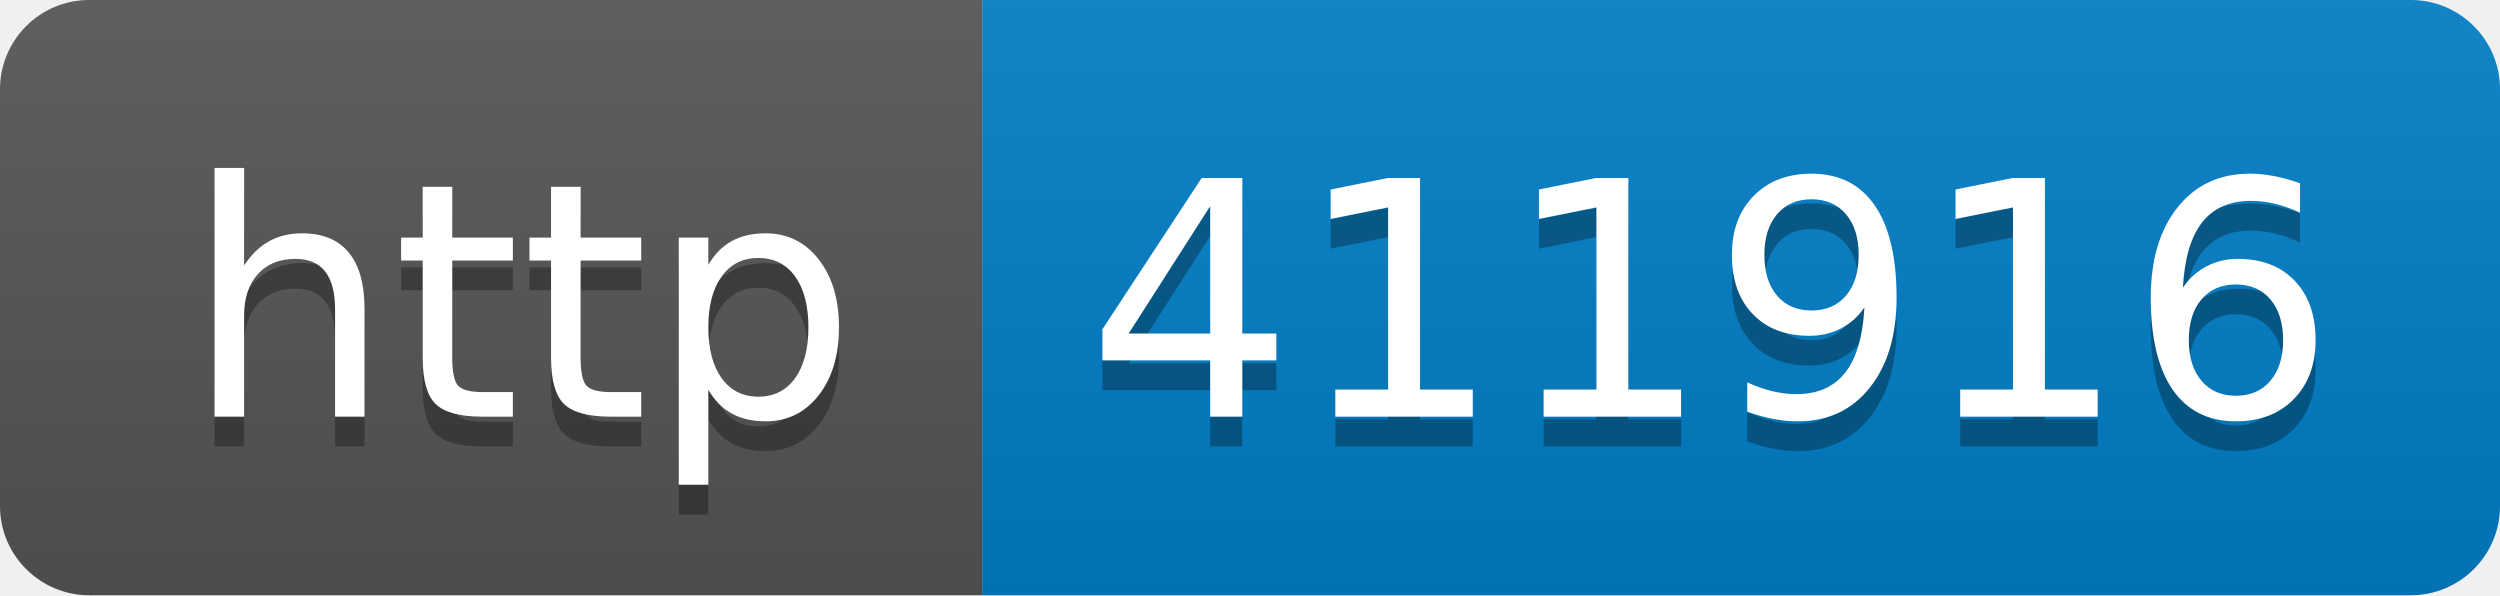
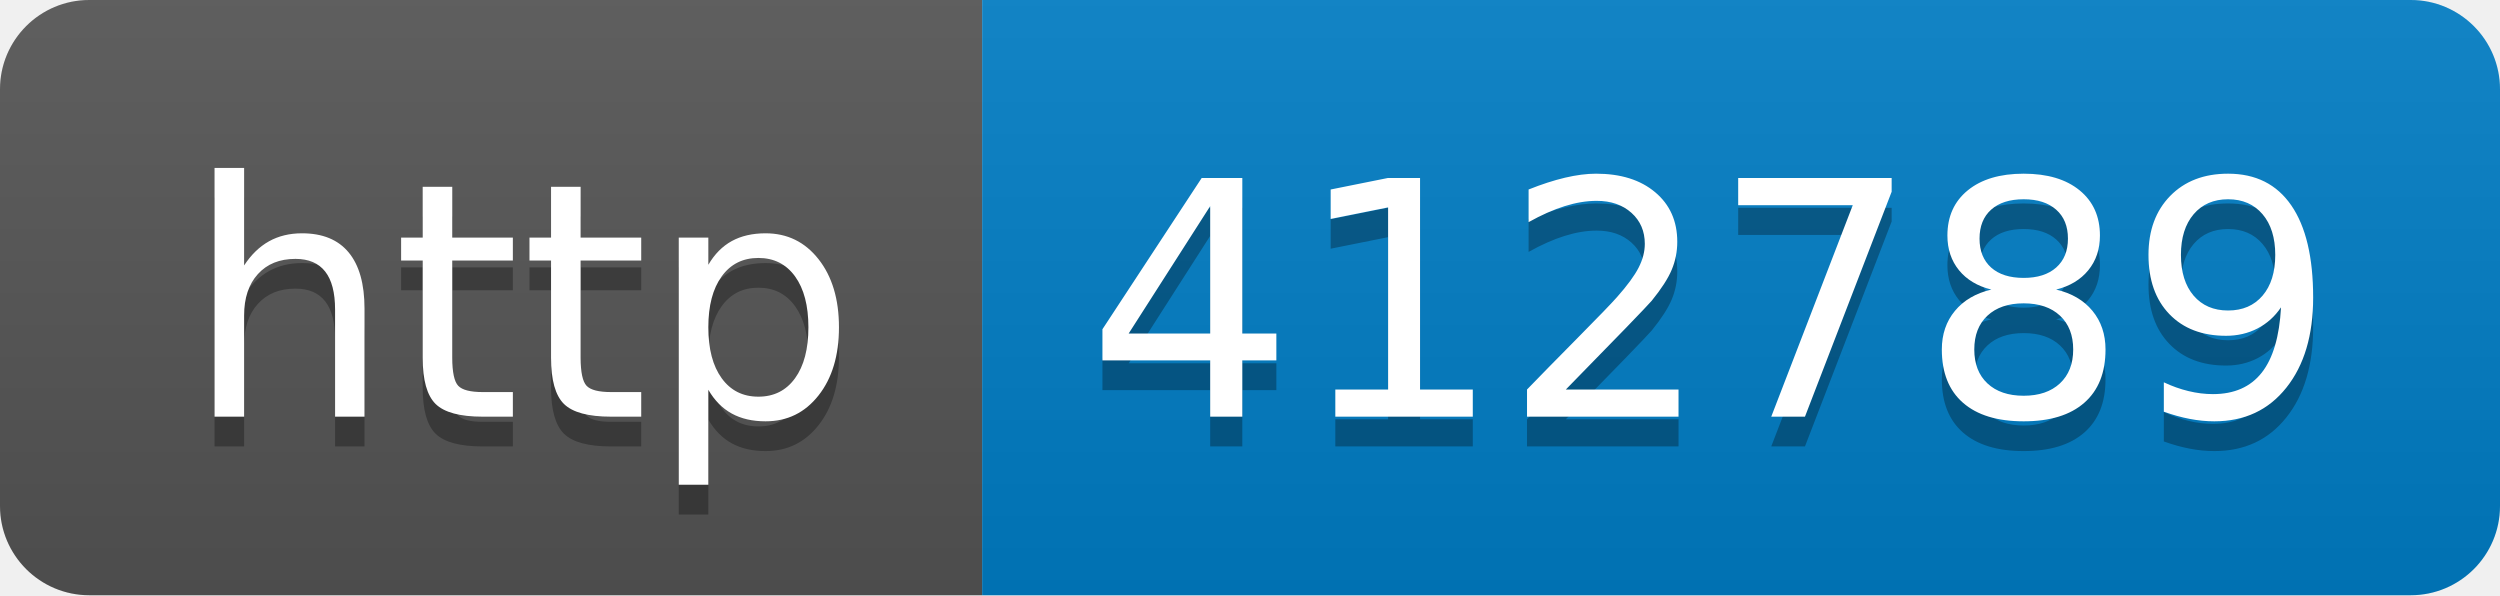
- <svg xmlns="http://www.w3.org/2000/svg" width="84" height="20" role="img" aria-label="http: 411916">
+ <svg xmlns="http://www.w3.org/2000/svg" width="84" height="20" role="img" aria-label="http: 412789">
  <linearGradient id="s" x2="0" y2="100%">
    <stop offset="0" stop-color="#bbb" stop-opacity=".1" />
    <stop offset="1" stop-opacity=".1" />
  </linearGradient>
  <clipPath id="r">
    <rect width="84" height="20" rx="3" fill="#fff" />
  </clipPath>
  <g clip-path="url(#r)">
    <rect width="33" height="20" fill="#555" />
    <rect x="33" width="51" height="20" fill="#007ec6" />
    <rect width="84" height="20" fill="url(#s)" />
  </g>
  <g fill="#fff" text-anchor="middle" font-family="Verdana,Geneva,DejaVu Sans,sans-serif" text-rendering="geometricPrecision" font-size="110">
    <text aria-hidden="true" x="175" y="150" fill="#010101" fill-opacity=".3" transform="scale(.1)" textLength="230">http</text>
    <text x="175" y="140" transform="scale(.1)" fill="#fff" textLength="230">http</text>
-     <text aria-hidden="true" x="575" y="150" fill="#010101" fill-opacity=".3" transform="scale(.1)" textLength="410">411916</text>
-     <text x="575" y="140" transform="scale(.1)" fill="#fff" textLength="410">411916</text>
+     <text aria-hidden="true" x="575" y="150" fill="#010101" fill-opacity=".3" transform="scale(.1)" textLength="410">412789</text>
+     <text x="575" y="140" transform="scale(.1)" fill="#fff" textLength="410">412789</text>
  </g>
</svg>
